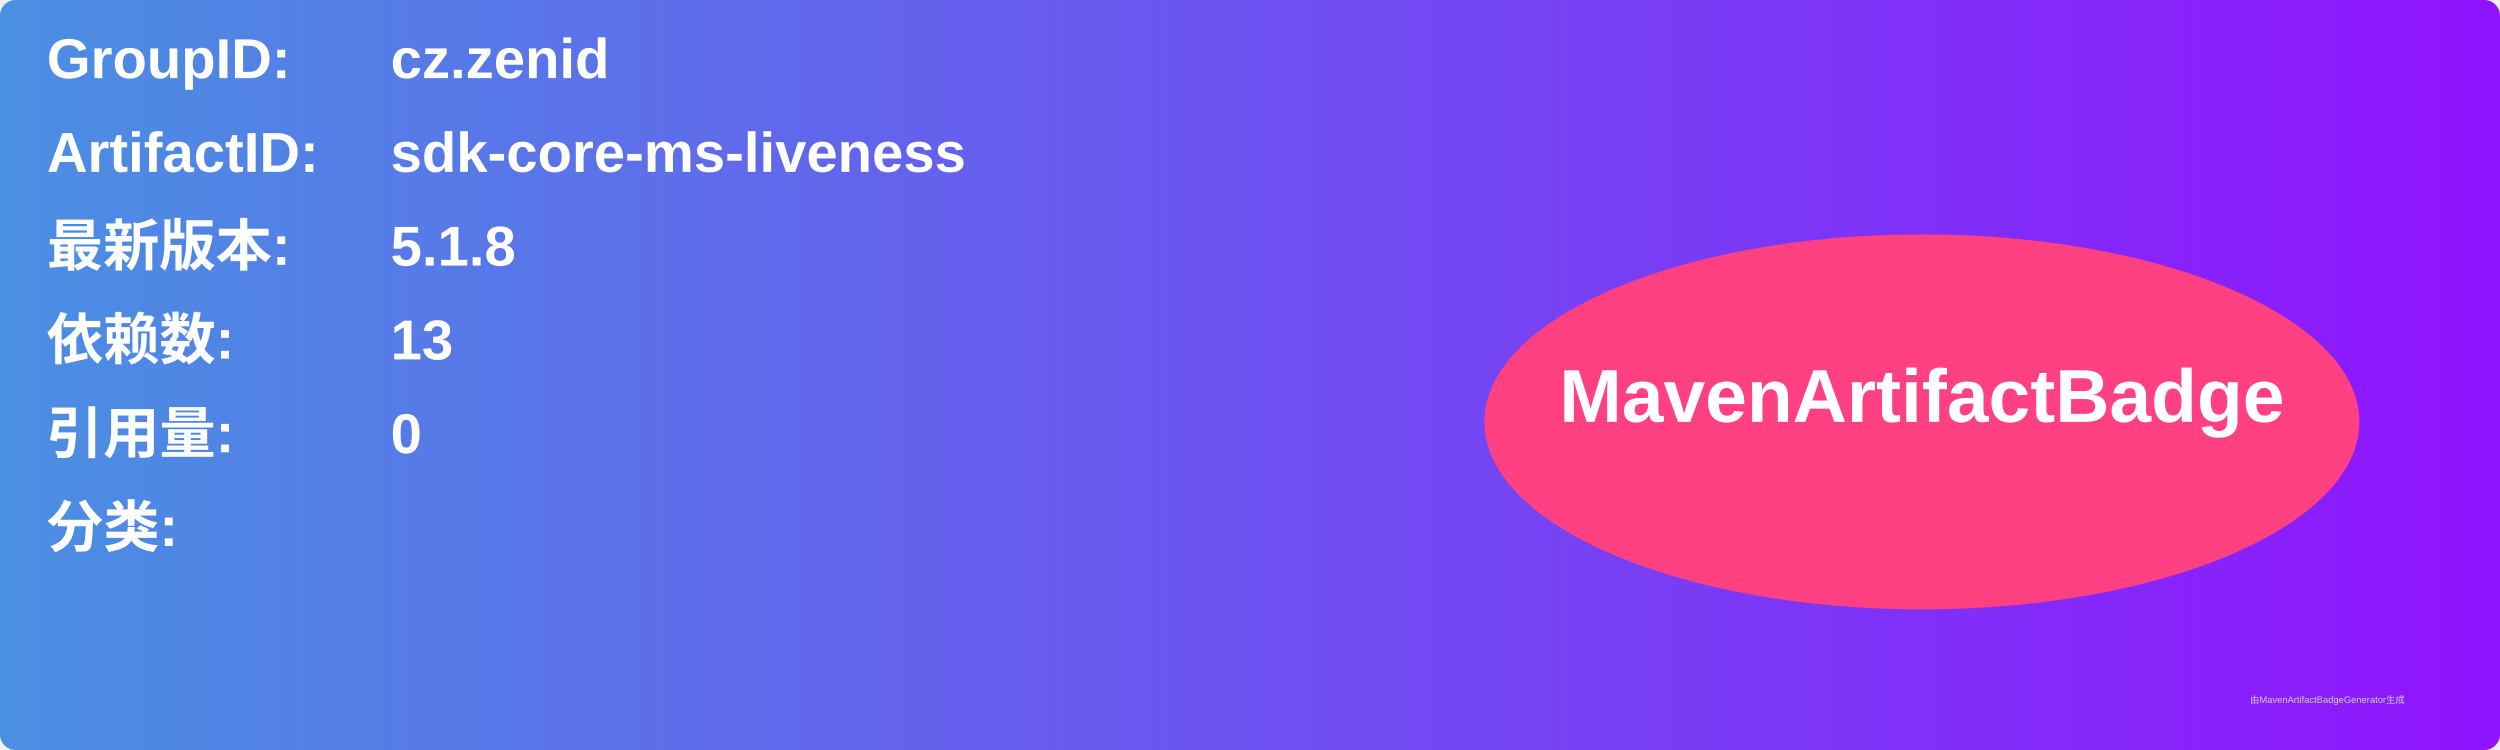
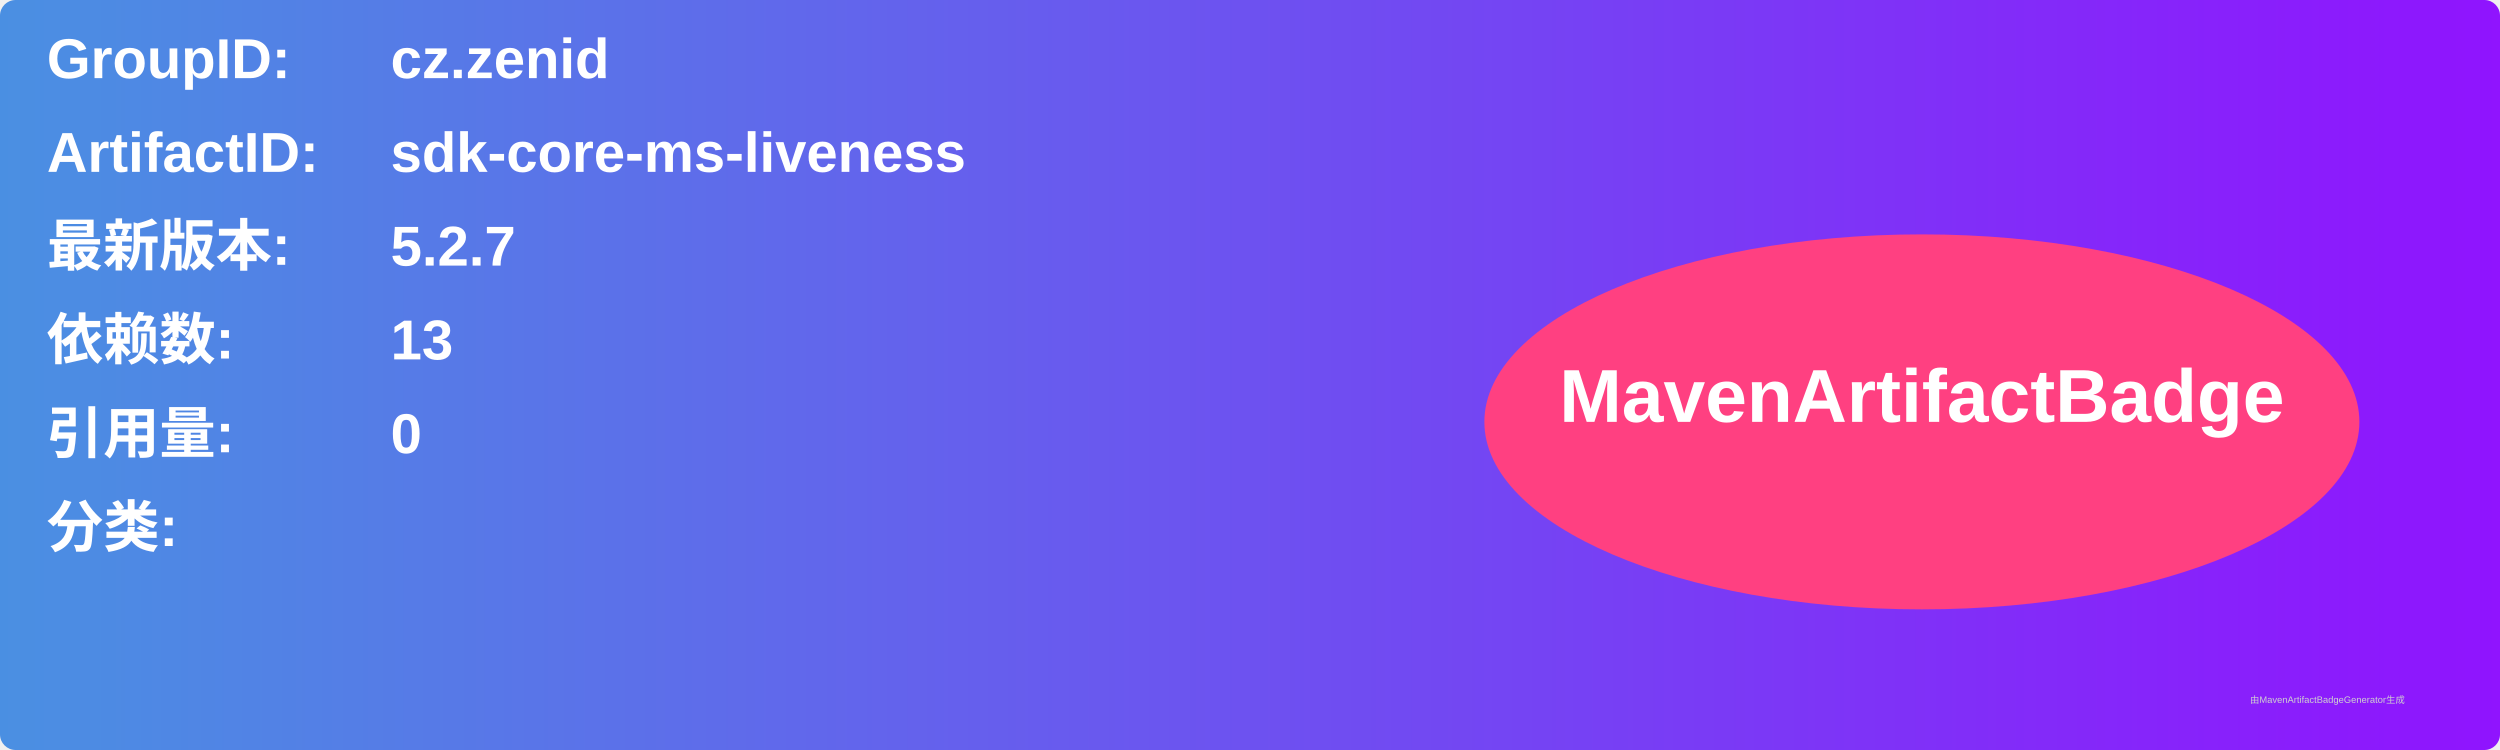
<svg xmlns="http://www.w3.org/2000/svg" width="800" height="240" viewBox="0 0 800 240">
  <linearGradient id="grad" x1="0%" y1="0%" x2="100%" y2="0%">
    <stop offset="0%" stop-color="#4a90e2" />
    <stop offset="100%" stop-color="#9013fe" />
  </linearGradient>
  <rect width="100%" height="100%" rx="5" ry="5" fill="url(#grad)" />
  <g transform="translate(15, 15)">
    <text x="0" y="10" font-family="Arial" font-size="18" fill="white" font-weight="bold" width="260">GroupID:</text>
    <text x="110" y="10" font-family="Arial" font-size="18" fill="white" font-weight="bold" width="460">cz.zenid</text>
    <text x="0" y="40" font-family="Arial" font-size="18" fill="white" font-weight="bold" width="260">ArtifactID:</text>
    <text x="110" y="40" font-family="Arial" font-size="18" fill="white" font-weight="bold" width="460">sdk-core-ms-liveness</text>
    <text x="0" y="70" font-family="Arial" font-size="18" fill="white" font-weight="bold">最新版本:</text>
    <text x="110" y="70" font-family="Arial" font-size="18" fill="white" font-weight="bold">
-       <tspan font-weight="bold">5.1.8</tspan>
+       <tspan font-weight="bold">5.2.7</tspan>
    </text>
    <text x="0" y="100" font-family="Arial" font-size="18" fill="white" font-weight="bold">依赖数: </text>
    <text x="110" y="100" font-family="Arial" font-size="18" fill="white">
      <tspan font-weight="bold">13</tspan>
    </text>
    <text x="0" y="130" font-family="Arial" font-size="18" fill="white" font-weight="bold">引用量: </text>
    <text x="110" y="130" font-family="Arial" font-size="18" fill="white">
      <tspan font-weight="bold">0</tspan>
    </text>
    <text x="0" y="160" font-family="Arial" font-size="18" fill="white" font-weight="bold">分类:</text>
    <text x="10" y="190" font-family="Arial" font-size="10" fill="white">
      <tspan font-weight="bold" />
    </text>
    <ellipse cx="600" cy="120" rx="140" ry="60" fill="#ff4081" />
    <text x="600" y="120" text-anchor="middle" font-family="Arial" font-size="24" fill="white" font-weight="bold">MavenArtifactBadge</text>
  </g>
  <text x="720" y="225" font-family="Arial" font-size="3" fill="#d0d0d0">由MavenArtifactBadgeGenerator生成</text>
</svg>
